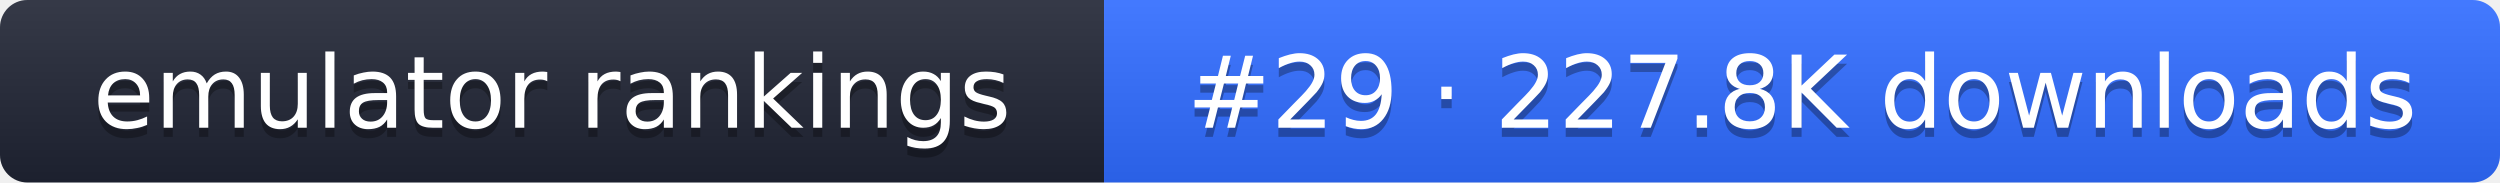
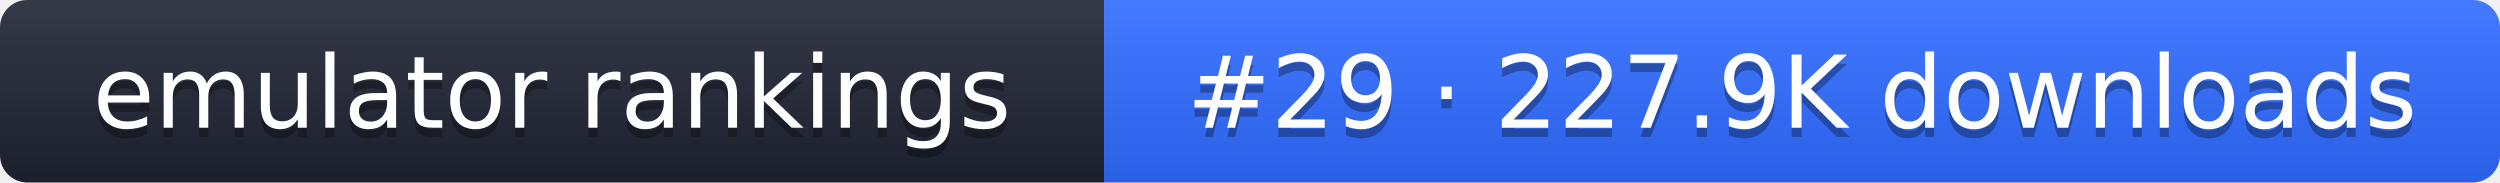
- <svg xmlns="http://www.w3.org/2000/svg" width="274" height="20" role="img" aria-label="emulator rankings: #29 · 227.8K downloads">
+ <svg xmlns="http://www.w3.org/2000/svg" width="274" height="20" role="img" aria-label="emulator rankings: #29 · 227.9K downloads">
  <linearGradient id="g" x2="0" y2="100%">
    <stop offset="0" stop-color="#fff" stop-opacity=".1" />
    <stop offset="1" stop-opacity=".1" />
  </linearGradient>
  <clipPath id="r">
    <rect width="274" height="20" rx="3" fill="#fff" />
  </clipPath>
  <g clip-path="url(#r)">
    <rect width="121" height="20" fill="#1f2433" />
    <rect x="121" width="153" height="20" fill="#2f6bff" />
    <rect width="274" height="20" fill="url(#g)" />
  </g>
  <g fill="#fff" text-anchor="middle" font-family="Verdana,DejaVu Sans,sans-serif" font-size="11">
    <text x="60.5" y="15" fill="#010101" fill-opacity=".3">emulator rankings</text>
    <text x="60.5" y="14">emulator rankings</text>
-     <text x="197.5" y="15" fill="#010101" fill-opacity=".3">#29 · 227.8K downloads</text>
-     <text x="197.5" y="14">#29 · 227.8K downloads</text>
+     <text x="197.5" y="15" fill="#010101" fill-opacity=".3">#29 · 227.9K downloads</text>
+     <text x="197.5" y="14">#29 · 227.9K downloads</text>
  </g>
</svg>
